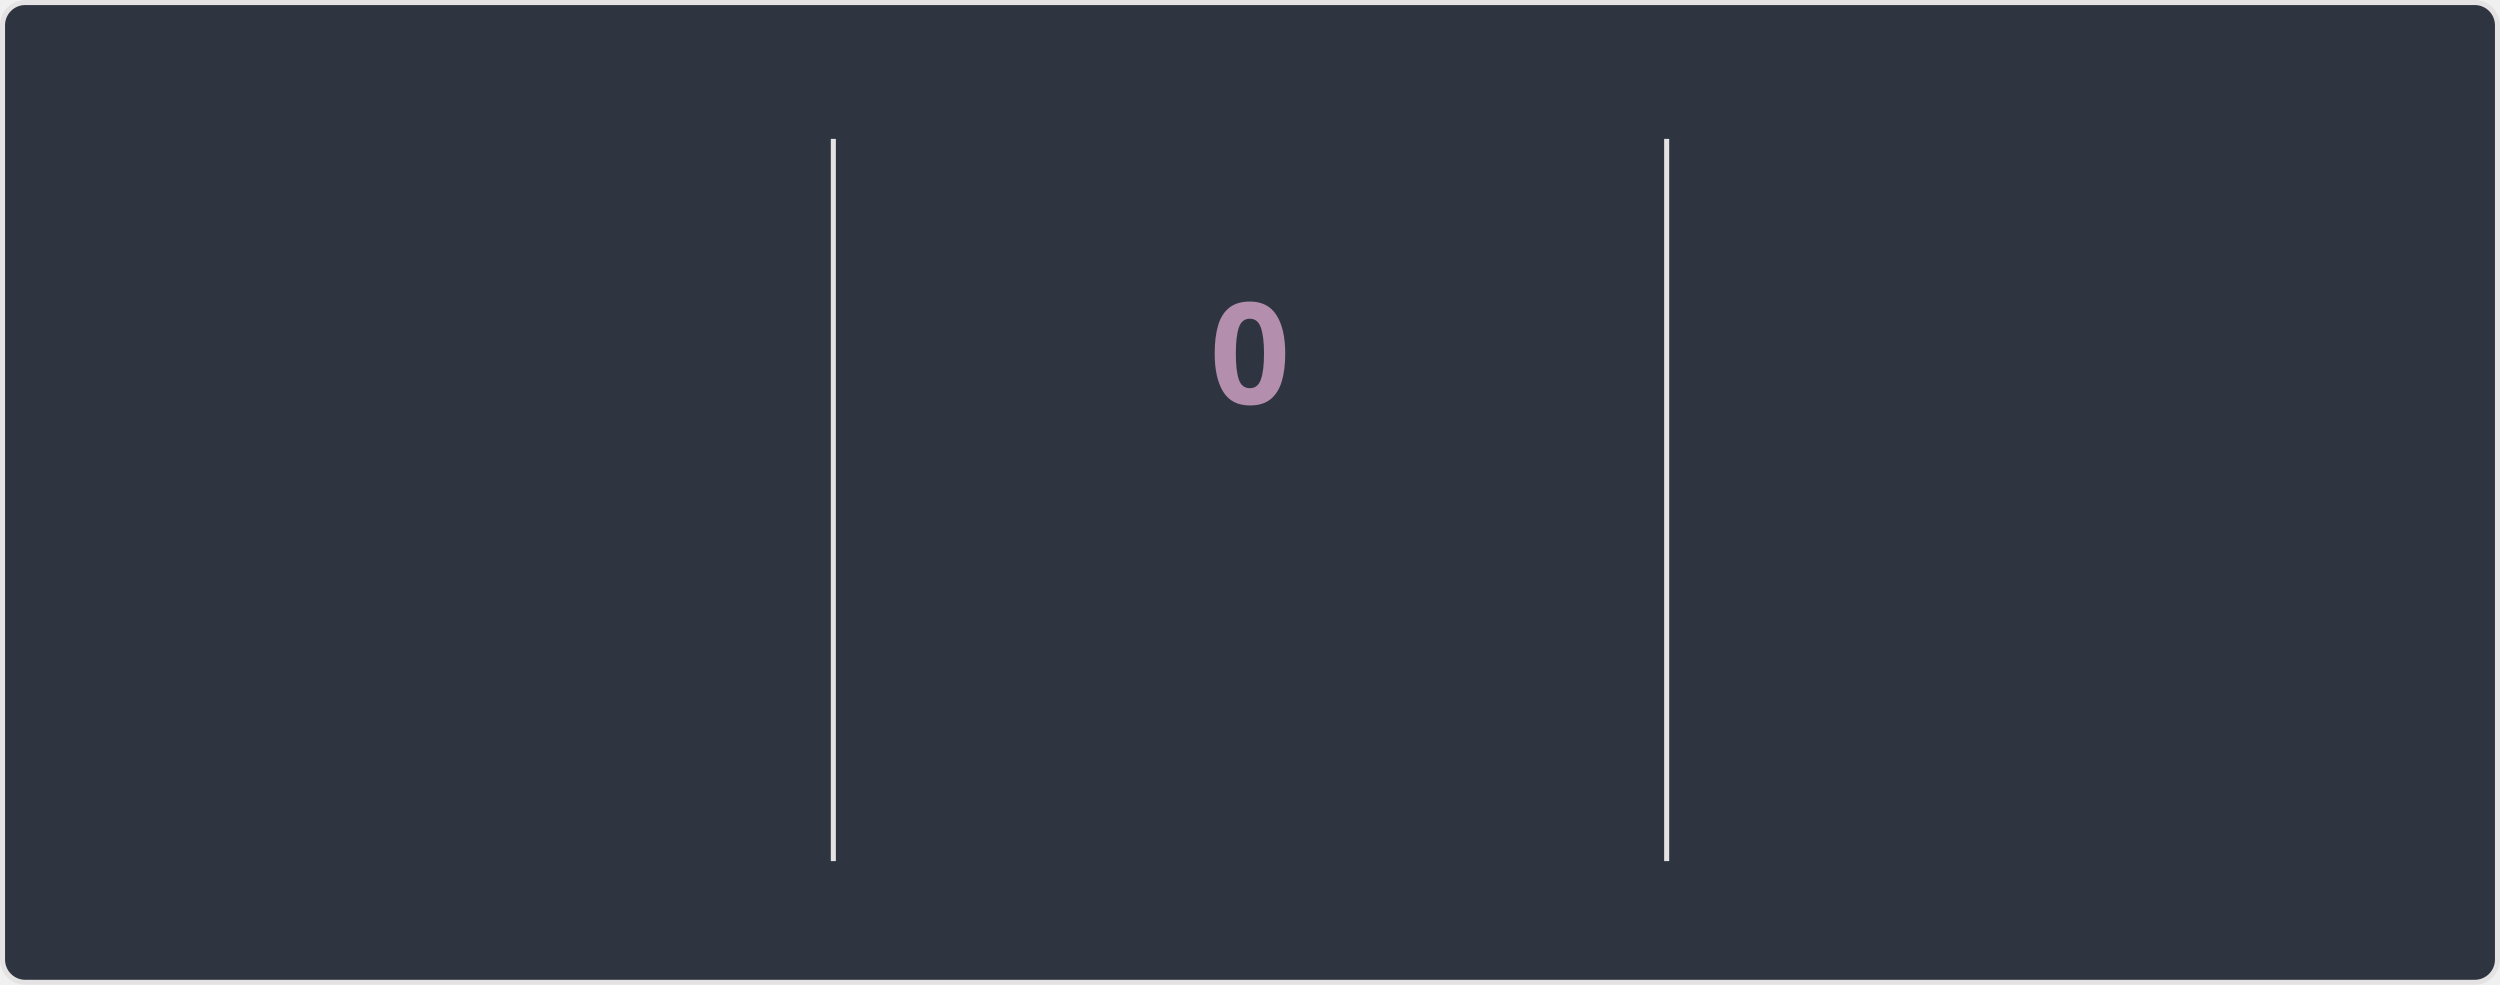
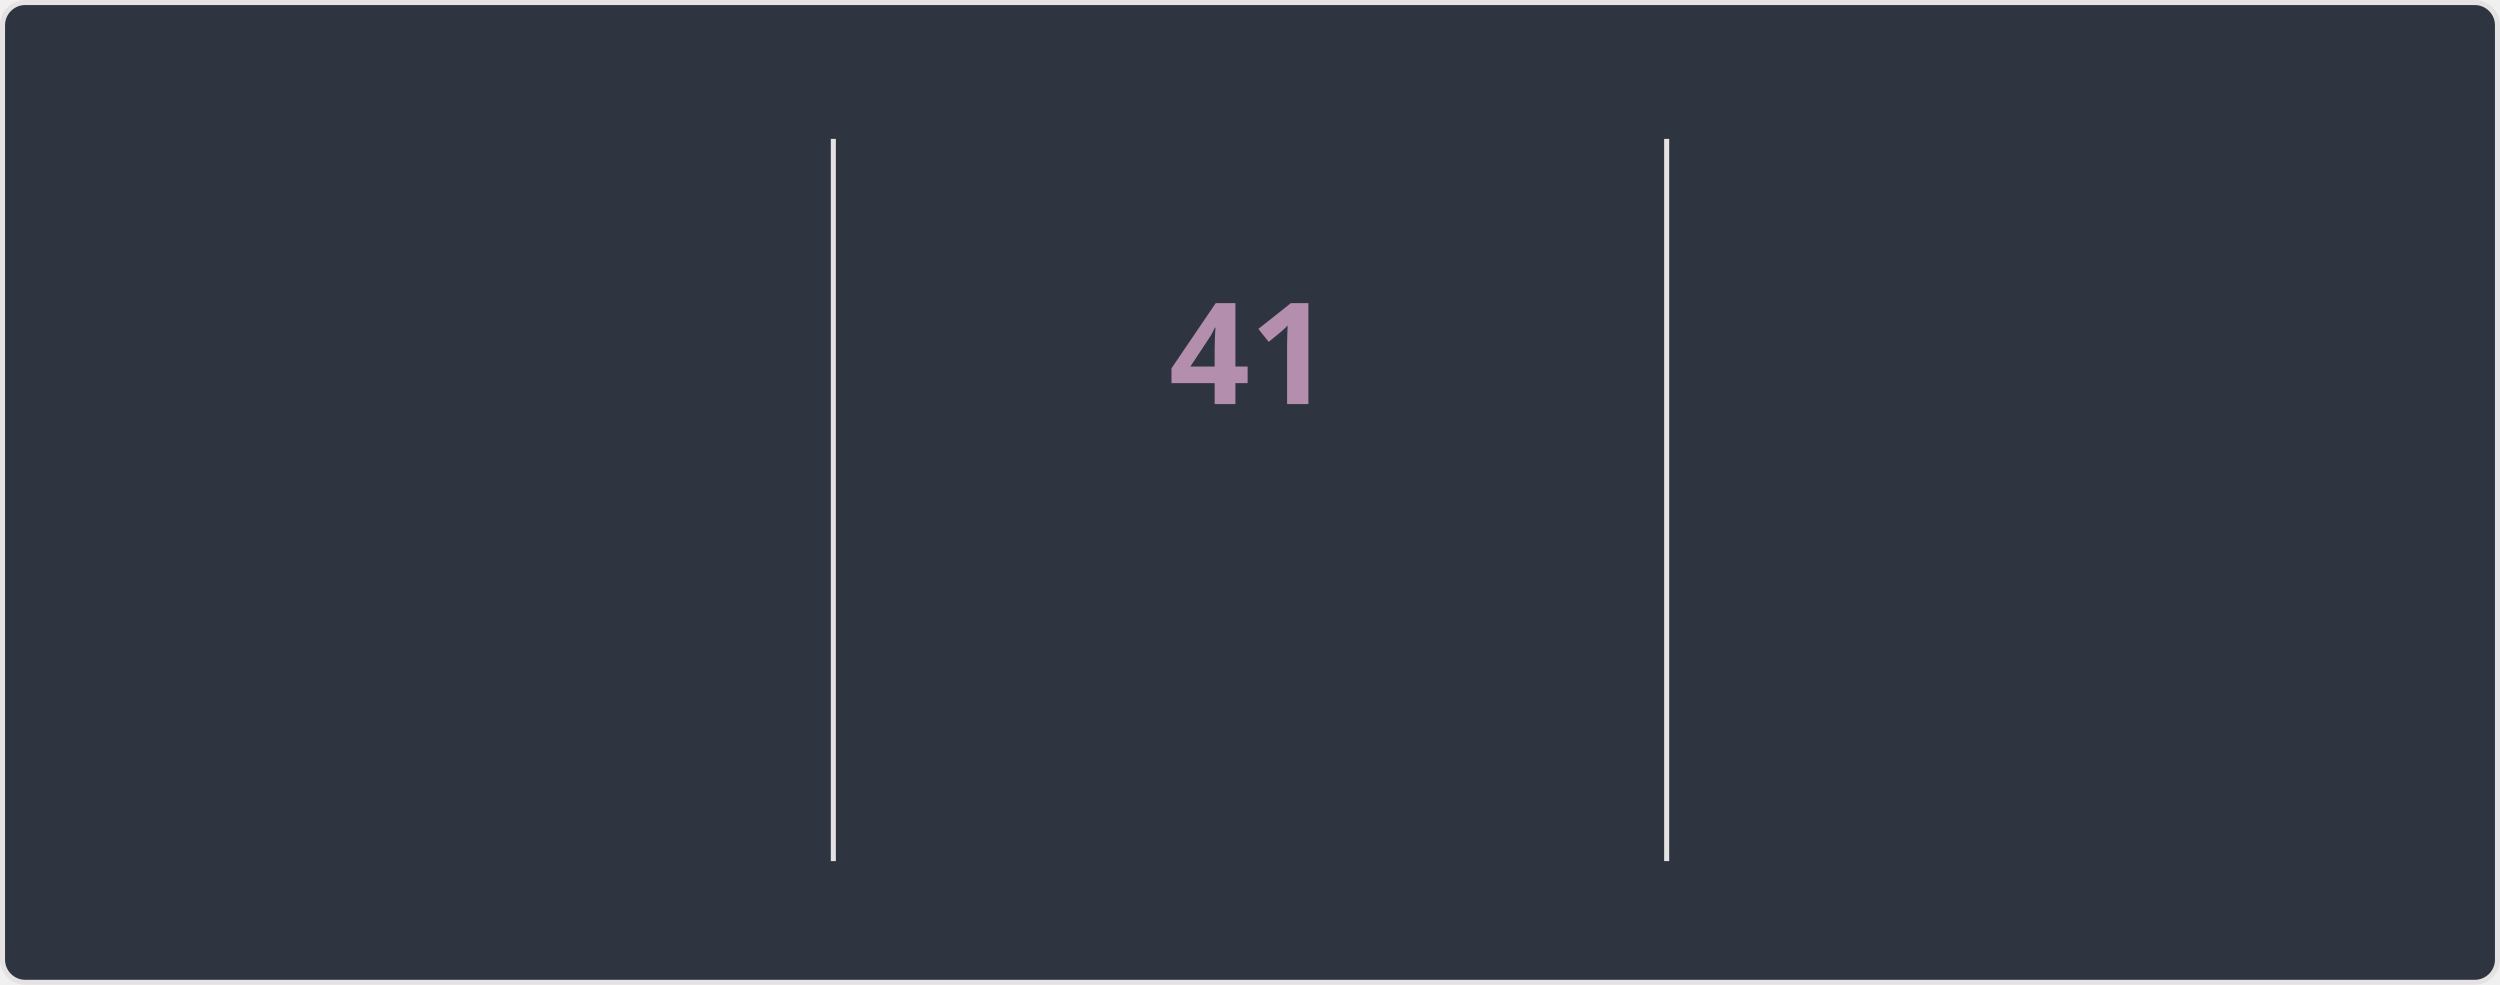
<svg xmlns="http://www.w3.org/2000/svg" style="isolation: isolate" viewBox="0 0 495 195" width="495px" height="195px" direction="ltr">
  <style>
    @keyframes currstreak {
      0% { font-size: 3px; opacity: 0.2; }
      80% { font-size: 34px; opacity: 1; }
      100% { font-size: 28px; opacity: 1; }
    }
    @keyframes fadein {
      0% { opacity: 0; }
      100% { opacity: 1; }
    }
    .big-number {
      font-family: "Segoe UI", Ubuntu, sans-serif;
      font-weight: 700;
      font-size: 28px;
      fill: #81a1c1;
    }
    .label {
      font-family: "Segoe UI", Ubuntu, sans-serif;
      font-weight: 400;
      font-size: 14px;
      fill: #81a1c1;
    }
    .range-text {
      font-family: "Segoe UI", Ubuntu, sans-serif;
      font-weight: 400;
      font-size: 12px;
      fill: #a3be8c;
    }
    .current-streak-num {
      font-family: "Segoe UI", Ubuntu, sans-serif;
      font-weight: 700;
      font-size: 28px;
      fill: #b48ead;
    }</style>
  <defs>
    <clipPath id="outer_rectangle">
      <rect width="495" height="195" rx="4.5" />
    </clipPath>
    <mask id="mask_out_ring_behind_fire">
      <rect width="495" height="195" fill="white" />
      <ellipse id="mask-ellipse" cx="247.5" cy="32" rx="13" ry="18" fill="black" />
    </mask>
  </defs>
  <g clip-path="url(#outer_rectangle)">
    <g style="isolation: isolate">
      <rect fill="#2e3440" rx="4.5" x="0.5" y="0.5" width="494" height="194" stroke="#e4e2e2" />
    </g>
    <g style="isolation: isolate">
      <line x1="165" y1="28" x2="165" y2="170" vector-effect="non-scaling-stroke" stroke-width="1" stroke="#e4e2e2" stroke-linejoin="miter" stroke-linecap="square" stroke-miterlimit="3" />
      <line x1="330" y1="28" x2="330" y2="170" vector-effect="non-scaling-stroke" stroke-width="1" stroke="#e4e2e2" stroke-linejoin="miter" stroke-linecap="square" stroke-miterlimit="3" />
    </g>
    <g style="isolation: isolate">
      <g transform="translate(82.5, 48)">
        <text x="0" y="32" stroke-width="0" text-anchor="middle" class="big-number" style="opacity: 0; animation: fadein 0.5s linear forwards 0.6s">
            6.1K
          </text>
      </g>
      <g transform="translate(82.5, 84)">
        <text x="0" y="32" stroke-width="0" text-anchor="middle" class="label" style="opacity: 0; animation: fadein 0.5s linear forwards 0.7s">
            Total Contributions
          </text>
      </g>
      <g transform="translate(82.5, 114)">
        <text x="0" y="32" stroke-width="0" text-anchor="middle" class="range-text" style="opacity: 0; animation: fadein 0.5s linear forwards 0.8s">
            Aug 17 - Present
          </text>
      </g>
    </g>
    <g style="isolation: isolate">
      <g mask="url(#mask_out_ring_behind_fire)">
        <circle cx="247.5" cy="71" r="40" fill="none" stroke="#81a1c1" stroke-width="5" style="opacity: 0; animation: fadein 0.5s linear forwards 0.4s" />
      </g>
      <g transform="translate(247.5, 19.5)" stroke-opacity="0" style="opacity: 0; animation: fadein 0.5s linear forwards 0.6s">
        <path d="M -12 -0.5 L 15 -0.5 L 15 23.5 L -12 23.5 L -12 -0.5 Z" fill="none" />
        <path d="M 1.5 0.67 C 1.5 0.67 2.24 3.32 2.24 5.47 C 2.24 7.53 0.89 9.2 -1.17 9.2 C -3.23 9.2 -4.79 7.53 -4.79 5.47 L -4.76 5.11 C -6.78 7.51 -8 10.62 -8 13.99 C -8 18.41 -4.42 22 0 22 C 4.42 22 8 18.41 8 13.99 C 8 8.6 5.41 3.79 1.5 0.67 Z M -0.29 19 C -2.07 19 -3.51 17.6 -3.51 15.86 C -3.51 14.24 -2.46 13.1 -0.7 12.74 C 1.07 12.38 2.9 11.53 3.92 10.16 C 4.31 11.45 4.51 12.81 4.51 14.2 C 4.51 16.85 2.36 19 -0.29 19 Z" fill="#81a1c1" stroke-opacity="0" />
      </g>
      <g transform="translate(247.5, 48)">
        <text x="0" y="32" stroke-width="0" text-anchor="middle" class="current-streak-num" style="animation: currstreak 0.6s linear forwards">
-             0
+             41
          </text>
      </g>
      <g transform="translate(247.5, 108)">
        <text x="0" y="32" stroke-width="0" text-anchor="middle" class="label" style="opacity: 0; animation: fadein 0.5s linear forwards 0.9s">
            Current Streak
          </text>
      </g>
      <g transform="translate(247.5, 145)">
        <text x="0" y="21" stroke-width="0" text-anchor="middle" class="range-text" style="opacity: 0; animation: fadein 0.5s linear forwards 0.9s">
-             0 days
+             Jul 12 - Aug 21
          </text>
      </g>
    </g>
    <g style="isolation: isolate">
      <g transform="translate(412.5, 48)">
        <text x="0" y="32" stroke-width="0" text-anchor="middle" class="big-number" style="opacity: 0; animation: fadein 0.5s linear forwards 1.2s">
-             40
+             41
          </text>
      </g>
      <g transform="translate(412.5, 84)">
        <text x="0" y="32" stroke-width="0" text-anchor="middle" class="label" style="opacity: 0; animation: fadein 0.5s linear forwards 1.3s">
            Longest Streak
          </text>
      </g>
      <g transform="translate(412.5, 114)">
        <text x="0" y="32" stroke-width="0" text-anchor="middle" class="range-text" style="opacity: 0; animation: fadein 0.5s linear forwards 1.4s">
-             Jul 12 - Aug 20
+             Jul 12 - Aug 21
          </text>
      </g>
    </g>
  </g>
</svg>
